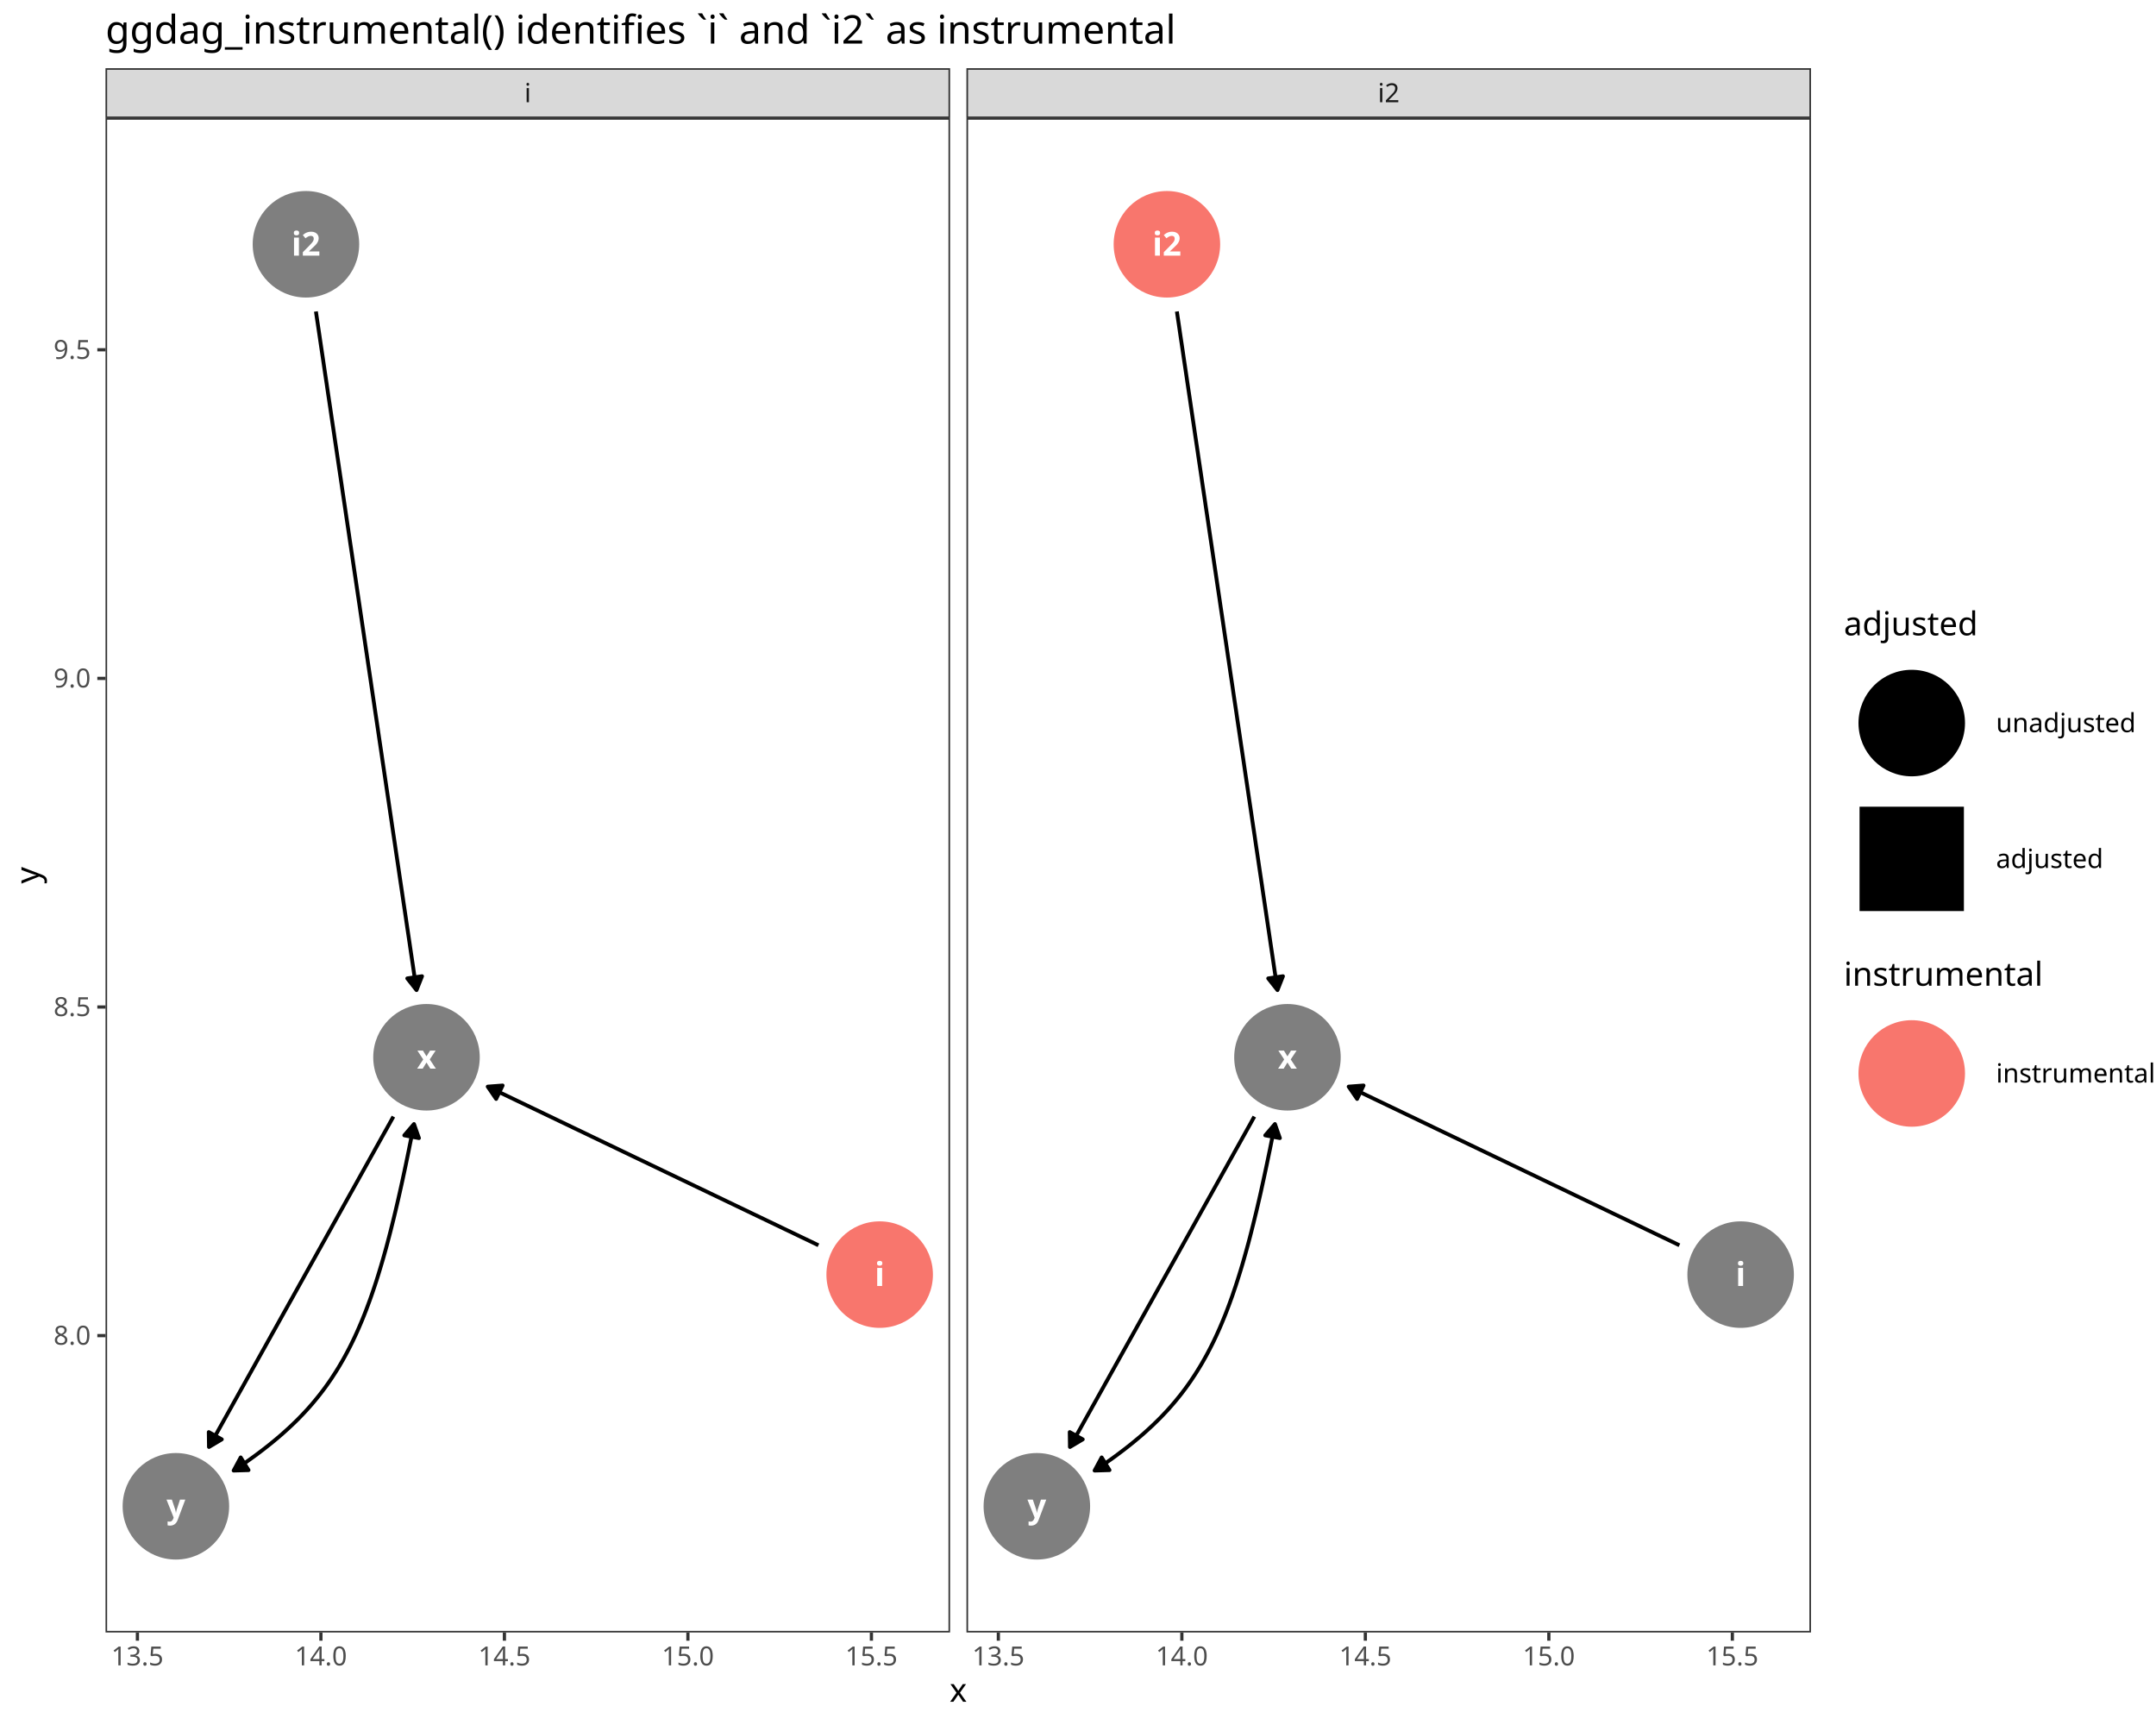
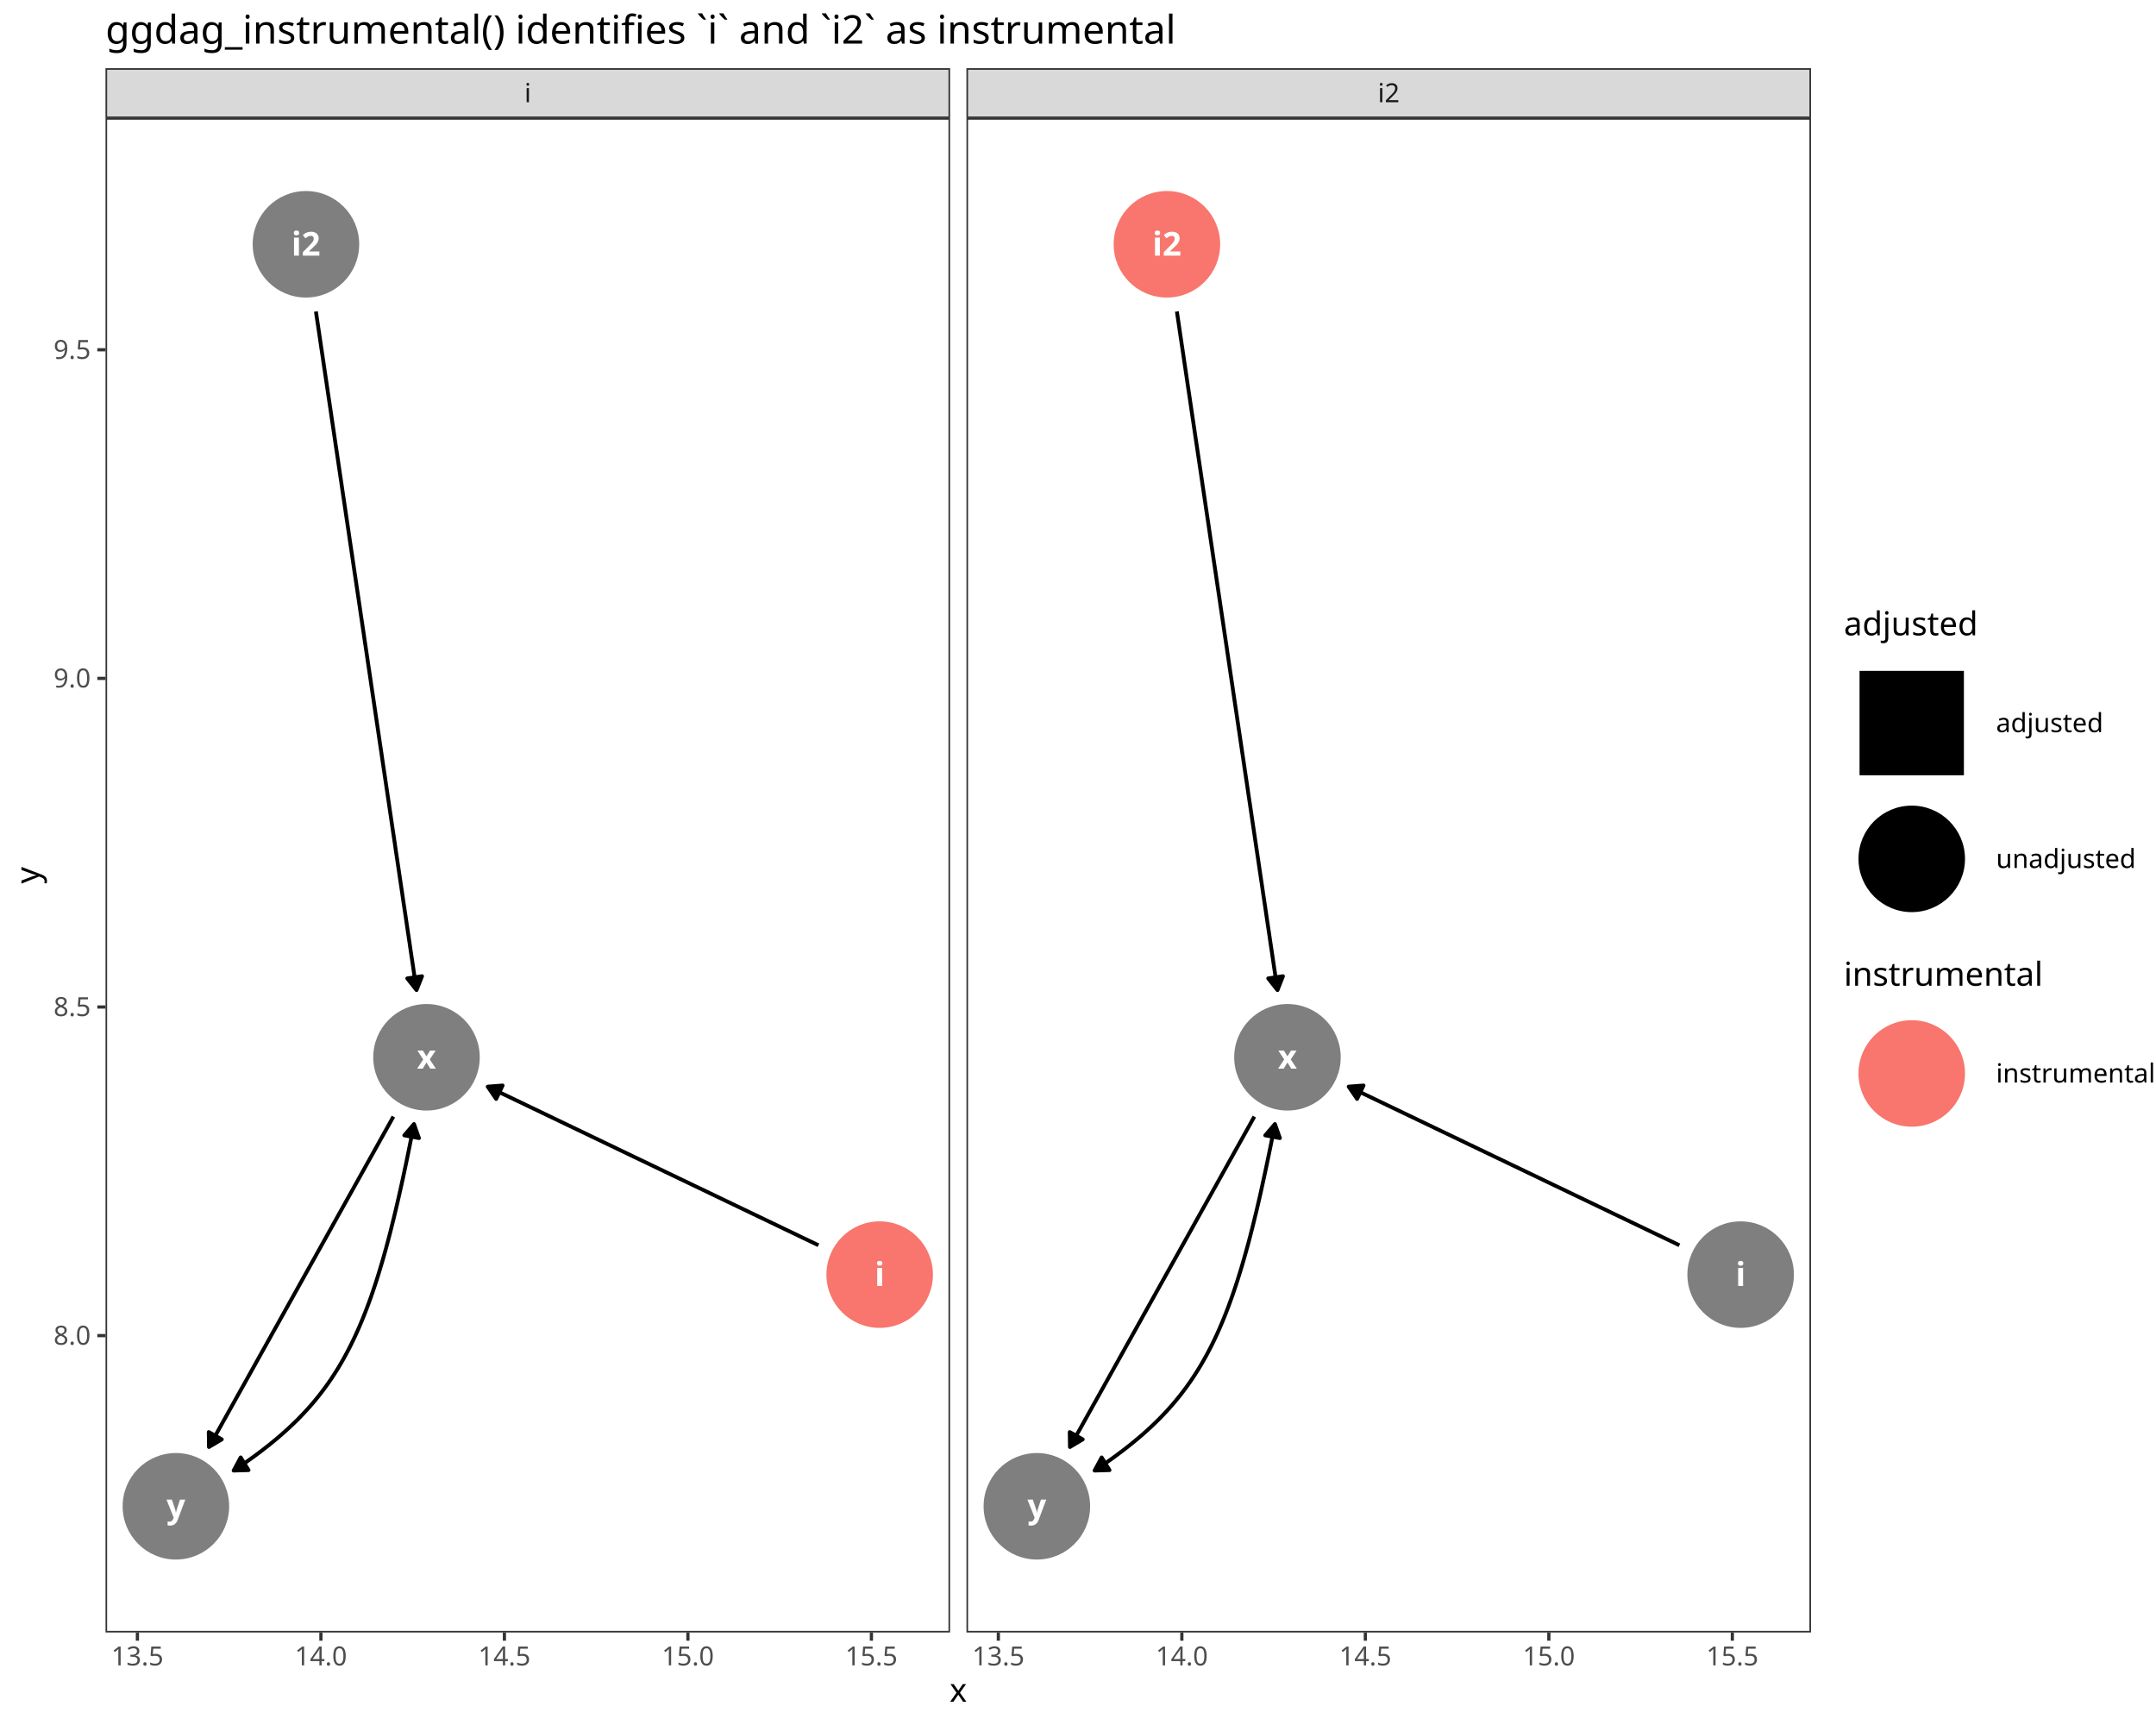
<svg xmlns="http://www.w3.org/2000/svg" class="svglite" data-engine-version="2.0" width="720.00pt" height="576.00pt" viewBox="0 0 720.00 576.00">
  <defs>
    <style type="text/css">
    .svglite line, .svglite polyline, .svglite polygon, .svglite path, .svglite rect, .svglite circle {
      fill: none;
      stroke: #000000;
      stroke-linecap: round;
      stroke-linejoin: round;
      stroke-miterlimit: 10.00;
    }
  </style>
  </defs>
  <rect width="100%" height="100%" style="stroke: none; fill: #FFFFFF;" />
  <defs>
    <clipPath id="cpMC4wMHw3MjAuMDB8MC4wMHw1NzYuMDA=">
      <rect x="0.00" y="0.00" width="720.00" height="576.00" />
    </clipPath>
  </defs>
  <g clip-path="url(#cpMC4wMHw3MjAuMDB8MC4wMHw1NzYuMDA=)">
    <rect x="0" y="0.00" width="720.00" height="576.00" style="stroke-width: 1.07; stroke: #FFFFFF; fill: #FFFFFF;" />
  </g>
  <defs>
    <clipPath id="cpMzUuMjR8MzE3LjI3fDM5LjQzfDU0NS4xMQ==">
      <rect x="35.24" y="39.43" width="282.04" height="505.68" />
    </clipPath>
  </defs>
  <g clip-path="url(#cpMzUuMjR8MzE3LjI3fDM5LjQzfDU0NS4xMQ==)">
    <rect x="35.24" y="39.43" width="282.04" height="505.68" style="stroke-width: 1.07; stroke: none; fill: #FFFFFF;" />
    <polyline points="273.32,415.81 272.37,415.35 270.84,414.61 269.31,413.88 267.78,413.15 266.26,412.42 264.73,411.68 263.20,410.95 261.67,410.22 260.14,409.48 258.61,408.75 257.08,408.02 255.55,407.28 254.03,406.55 252.50,405.82 250.97,405.09 249.44,404.35 247.91,403.62 246.38,402.89 244.85,402.15 243.32,401.42 241.80,400.69 240.27,399.95 238.74,399.22 237.21,398.49 235.68,397.75 234.15,397.02 232.62,396.29 231.10,395.56 229.57,394.82 228.04,394.09 226.51,393.36 224.98,392.62 223.45,391.89 221.92,391.16 220.39,390.42 218.87,389.69 217.34,388.96 215.81,388.22 214.28,387.49 212.75,386.76 211.22,386.03 209.69,385.29 208.16,384.56 206.64,383.83 205.11,383.09 203.58,382.36 202.05,381.63 200.52,380.89 198.99,380.16 197.46,379.43 195.94,378.69 194.41,377.96 192.88,377.23 191.35,376.50 189.82,375.76 188.29,375.03 186.76,374.30 185.23,373.56 183.71,372.83 182.18,372.10 180.65,371.36 179.12,370.63 177.59,369.90 176.06,369.17 174.53,368.43 173.00,367.70 171.48,366.97 169.95,366.23 168.42,365.50 166.89,364.77 165.36,364.03 163.83,363.30 162.88,362.84 " style="stroke-width: 1.28; stroke-linecap: butt;" />
    <polygon points="167.85,362.46 162.88,362.84 165.69,366.95 " style="stroke-width: 1.28; stroke-linecap: butt; fill: #000000;" />
    <polyline points="105.50,104.01 105.83,106.25 106.24,108.99 106.65,111.74 107.05,114.48 107.46,117.22 107.87,119.96 108.27,122.70 108.68,125.45 109.09,128.19 109.49,130.93 109.90,133.67 110.31,136.41 110.71,139.16 111.12,141.90 111.53,144.64 111.93,147.38 112.34,150.13 112.75,152.87 113.15,155.61 113.56,158.35 113.97,161.09 114.37,163.84 114.78,166.58 115.19,169.32 115.59,172.06 116.00,174.80 116.41,177.55 116.81,180.29 117.22,183.03 117.63,185.77 118.03,188.51 118.44,191.26 118.85,194.00 119.25,196.74 119.66,199.48 120.07,202.22 120.47,204.97 120.88,207.71 121.29,210.45 121.69,213.19 122.10,215.93 122.51,218.68 122.91,221.42 123.32,224.16 123.73,226.90 124.13,229.64 124.54,232.39 124.95,235.13 125.35,237.87 125.76,240.61 126.17,243.36 126.57,246.10 126.98,248.84 127.39,251.58 127.79,254.32 128.20,257.07 128.61,259.81 129.01,262.55 129.42,265.29 129.83,268.03 130.23,270.78 130.64,273.52 131.04,276.26 131.45,279.00 131.86,281.74 132.26,284.49 132.67,287.23 133.08,289.97 133.48,292.71 133.89,295.45 134.30,298.20 134.70,300.94 135.11,303.68 135.52,306.42 135.92,309.16 136.33,311.91 136.74,314.65 137.14,317.39 137.55,320.13 137.96,322.87 138.36,325.62 138.77,328.36 139.10,330.61 " style="stroke-width: 1.28; stroke-linecap: butt;" />
    <polygon points="136.01,326.70 139.10,330.61 140.94,325.97 " style="stroke-width: 1.28; stroke-linecap: butt; fill: #000000;" />
    <polyline points="131.38,372.84 130.60,374.24 129.75,375.76 128.91,377.27 128.06,378.78 127.21,380.30 126.37,381.81 125.52,383.33 124.68,384.84 123.83,386.36 122.99,387.87 122.14,389.39 121.30,390.90 120.45,392.41 119.61,393.93 118.76,395.44 117.92,396.96 117.07,398.47 116.22,399.99 115.38,401.50 114.53,403.02 113.69,404.53 112.84,406.04 112.00,407.56 111.15,409.07 110.31,410.59 109.46,412.10 108.62,413.62 107.77,415.13 106.93,416.65 106.08,418.16 105.24,419.68 104.39,421.19 103.54,422.70 102.70,424.22 101.85,425.73 101.01,427.25 100.16,428.76 99.32,430.28 98.47,431.79 97.63,433.31 96.78,434.82 95.94,436.33 95.09,437.85 94.25,439.36 93.40,440.88 92.56,442.39 91.71,443.91 90.86,445.42 90.02,446.94 89.17,448.45 88.33,449.97 87.48,451.48 86.64,452.99 85.79,454.51 84.95,456.02 84.10,457.54 83.26,459.05 82.41,460.57 81.57,462.08 80.72,463.60 79.87,465.11 79.03,466.62 78.18,468.14 77.34,469.65 76.49,471.17 75.65,472.68 74.80,474.20 73.96,475.71 73.11,477.23 72.27,478.74 71.42,480.26 70.58,481.77 69.79,483.17 " style="stroke-width: 1.28; stroke-linecap: butt;" />
    <polygon points="69.72,478.19 69.79,483.17 74.07,480.62 " style="stroke-width: 1.28; stroke-linecap: butt; fill: #000000;" />
    <polyline points="138.25,375.33 138.15,375.88 137.63,378.51 137.11,381.11 136.60,383.65 136.09,386.15 135.58,388.61 135.07,391.02 134.56,393.39 134.05,395.72 133.54,398.01 133.03,400.26 132.52,402.46 132.01,404.63 131.50,406.75 130.98,408.84 130.47,410.89 129.95,412.90 129.43,414.88 128.91,416.82 128.38,418.72 127.85,420.59 127.31,422.42 126.77,424.22 126.23,425.99 125.68,427.73 125.12,429.43 124.56,431.10 123.99,432.75 123.42,434.36 122.83,435.94 122.25,437.50 121.65,439.02 121.05,440.52 120.43,441.99 119.81,443.44 119.18,444.86 118.54,446.26 117.89,447.63 117.23,448.98 116.56,450.30 115.88,451.60 115.19,452.88 114.49,454.14 113.77,455.38 113.05,456.60 112.31,457.80 111.55,458.98 110.79,460.15 110.01,461.29 109.22,462.42 108.41,463.54 107.59,464.63 106.75,465.72 105.90,466.78 105.03,467.84 104.15,468.88 103.25,469.91 102.33,470.93 101.40,471.93 100.44,472.93 99.48,473.92 98.49,474.89 97.48,475.86 96.46,476.82 95.41,477.77 94.35,478.72 93.27,479.66 92.17,480.59 91.04,481.52 89.90,482.45 88.73,483.37 87.55,484.29 86.34,485.20 85.11,486.12 83.85,487.03 82.58,487.94 81.28,488.85 79.95,489.77 78.60,490.68 78.02,491.04 " style="stroke-width: 1.28; stroke-linecap: butt;" />
    <polygon points="139.91,380.03 138.25,375.33 135.01,379.11 " style="stroke-width: 1.28; stroke-linecap: butt; fill: #000000;" />
    <polygon points="80.38,486.65 78.02,491.04 83.00,490.89 " style="stroke-width: 1.28; stroke-linecap: butt; fill: #000000;" />
    <circle cx="293.77" cy="425.61" r="17.43" style="stroke-width: 0.71; stroke: #F8766D; fill: #F8766D;" />
    <circle cx="102.17" cy="81.57" r="17.43" style="stroke-width: 0.71; stroke: #7F7F7F; fill: #7F7F7F;" />
    <circle cx="142.43" cy="353.04" r="17.43" style="stroke-width: 0.71; stroke: #7F7F7F; fill: #7F7F7F;" />
    <circle cx="58.74" cy="502.97" r="17.43" style="stroke-width: 0.71; stroke: #7F7F7F; fill: #7F7F7F;" />
    <text x="293.77" y="429.41" text-anchor="middle" style="font-size: 11.04px; font-weight: bold; fill: #FFFFFF; font-family: sans;" textLength="2.45px" lengthAdjust="spacingAndGlyphs">i</text>
    <text x="102.17" y="85.37" text-anchor="middle" style="font-size: 11.04px; font-weight: bold; fill: #FFFFFF; font-family: sans;" textLength="8.59px" lengthAdjust="spacingAndGlyphs">i2</text>
    <text x="142.43" y="356.84" text-anchor="middle" style="font-size: 11.04px; font-weight: bold; fill: #FFFFFF; font-family: sans;" textLength="5.52px" lengthAdjust="spacingAndGlyphs">x</text>
    <text x="58.74" y="506.77" text-anchor="middle" style="font-size: 11.04px; font-weight: bold; fill: #FFFFFF; font-family: sans;" textLength="5.52px" lengthAdjust="spacingAndGlyphs">y</text>
    <rect x="35.24" y="39.43" width="282.04" height="505.68" style="stroke-width: 1.07; stroke: #333333;" />
  </g>
  <g clip-path="url(#cpMC4wMHw3MjAuMDB8MC4wMHw1NzYuMDA=)">
</g>
  <defs>
    <clipPath id="cpMzIyLjc1fDYwNC43OXwzOS40M3w1NDUuMTE=">
      <rect x="322.75" y="39.43" width="282.04" height="505.68" />
    </clipPath>
  </defs>
  <g clip-path="url(#cpMzIyLjc1fDYwNC43OXwzOS40M3w1NDUuMTE=)">
    <rect x="322.75" y="39.43" width="282.04" height="505.68" style="stroke-width: 1.07; stroke: none; fill: #FFFFFF;" />
    <polyline points="393.02,104.01 393.35,106.25 393.76,108.99 394.16,111.74 394.57,114.48 394.98,117.22 395.38,119.96 395.79,122.70 396.20,125.45 396.60,128.19 397.01,130.93 397.42,133.67 397.82,136.41 398.23,139.16 398.64,141.90 399.04,144.64 399.45,147.38 399.86,150.13 400.26,152.87 400.67,155.61 401.08,158.35 401.48,161.09 401.89,163.84 402.30,166.58 402.70,169.32 403.11,172.06 403.52,174.80 403.92,177.55 404.33,180.29 404.74,183.03 405.14,185.77 405.55,188.51 405.96,191.26 406.36,194.00 406.77,196.74 407.18,199.48 407.58,202.22 407.99,204.97 408.40,207.71 408.80,210.45 409.21,213.19 409.62,215.93 410.02,218.68 410.43,221.42 410.83,224.16 411.24,226.90 411.65,229.64 412.05,232.39 412.46,235.13 412.87,237.87 413.27,240.61 413.68,243.36 414.09,246.10 414.49,248.84 414.90,251.58 415.31,254.32 415.71,257.07 416.12,259.81 416.53,262.55 416.93,265.29 417.34,268.03 417.75,270.78 418.15,273.52 418.56,276.26 418.97,279.00 419.37,281.74 419.78,284.49 420.19,287.23 420.59,289.97 421.00,292.71 421.41,295.45 421.81,298.20 422.22,300.94 422.63,303.68 423.03,306.42 423.44,309.16 423.85,311.91 424.25,314.65 424.66,317.39 425.07,320.13 425.47,322.87 425.88,325.62 426.29,328.36 426.62,330.61 " style="stroke-width: 1.28; stroke-linecap: butt;" />
    <polygon points="423.52,326.70 426.62,330.61 428.45,325.97 " style="stroke-width: 1.28; stroke-linecap: butt; fill: #000000;" />
    <polyline points="560.84,415.81 559.89,415.35 558.36,414.61 556.83,413.88 555.30,413.15 553.77,412.42 552.24,411.68 550.71,410.95 549.19,410.22 547.66,409.48 546.13,408.75 544.60,408.02 543.07,407.28 541.54,406.55 540.01,405.82 538.48,405.09 536.96,404.35 535.43,403.62 533.90,402.89 532.37,402.15 530.84,401.42 529.31,400.69 527.78,399.95 526.25,399.22 524.73,398.49 523.20,397.75 521.67,397.02 520.14,396.29 518.61,395.56 517.08,394.82 515.55,394.09 514.03,393.36 512.50,392.62 510.97,391.89 509.44,391.16 507.91,390.42 506.38,389.69 504.85,388.96 503.32,388.22 501.80,387.49 500.27,386.76 498.74,386.03 497.21,385.29 495.68,384.56 494.15,383.83 492.62,383.09 491.09,382.36 489.57,381.63 488.04,380.89 486.51,380.16 484.98,379.43 483.45,378.69 481.92,377.96 480.39,377.23 478.86,376.50 477.34,375.76 475.81,375.03 474.28,374.30 472.75,373.56 471.22,372.83 469.69,372.10 468.16,371.36 466.64,370.63 465.11,369.90 463.58,369.17 462.05,368.43 460.52,367.70 458.99,366.97 457.46,366.23 455.93,365.50 454.41,364.77 452.88,364.03 451.35,363.30 450.39,362.84 " style="stroke-width: 1.28; stroke-linecap: butt;" />
    <polygon points="455.36,362.46 450.39,362.84 453.21,366.95 " style="stroke-width: 1.28; stroke-linecap: butt; fill: #000000;" />
    <polyline points="418.89,372.84 418.11,374.24 417.27,375.76 416.42,377.27 415.58,378.78 414.73,380.30 413.89,381.81 413.04,383.33 412.19,384.84 411.35,386.36 410.50,387.87 409.66,389.39 408.81,390.90 407.97,392.41 407.12,393.93 406.28,395.44 405.43,396.96 404.59,398.47 403.74,399.99 402.90,401.50 402.05,403.02 401.20,404.53 400.36,406.04 399.51,407.56 398.67,409.07 397.82,410.59 396.98,412.10 396.13,413.62 395.29,415.13 394.44,416.65 393.60,418.16 392.75,419.68 391.91,421.19 391.06,422.70 390.22,424.22 389.37,425.73 388.52,427.25 387.68,428.76 386.83,430.28 385.99,431.79 385.14,433.31 384.30,434.82 383.45,436.33 382.61,437.85 381.76,439.36 380.92,440.88 380.07,442.39 379.23,443.91 378.38,445.42 377.54,446.94 376.69,448.45 375.84,449.97 375.00,451.48 374.15,452.99 373.31,454.51 372.46,456.02 371.62,457.54 370.77,459.05 369.93,460.57 369.08,462.08 368.24,463.60 367.39,465.11 366.55,466.62 365.70,468.14 364.85,469.65 364.01,471.17 363.16,472.68 362.32,474.20 361.47,475.71 360.63,477.23 359.78,478.74 358.94,480.26 358.09,481.77 357.31,483.17 " style="stroke-width: 1.28; stroke-linecap: butt;" />
    <polygon points="357.24,478.19 357.31,483.17 361.59,480.62 " style="stroke-width: 1.28; stroke-linecap: butt; fill: #000000;" />
    <polyline points="425.77,375.33 425.67,375.88 425.15,378.51 424.63,381.11 424.12,383.65 423.60,386.15 423.09,388.61 422.58,391.02 422.07,393.39 421.56,395.72 421.06,398.01 420.55,400.26 420.04,402.46 419.53,404.63 419.01,406.75 418.50,408.84 417.98,410.89 417.47,412.90 416.95,414.88 416.42,416.82 415.89,418.72 415.36,420.59 414.83,422.42 414.29,424.22 413.74,425.99 413.19,427.73 412.64,429.43 412.07,431.10 411.51,432.75 410.93,434.36 410.35,435.94 409.76,437.50 409.17,439.02 408.56,440.52 407.95,441.99 407.33,443.44 406.70,444.86 406.06,446.26 405.41,447.63 404.75,448.98 404.08,450.30 403.40,451.60 402.71,452.88 402.00,454.14 401.29,455.38 400.56,456.60 399.82,457.80 399.07,458.98 398.30,460.15 397.53,461.29 396.73,462.42 395.93,463.54 395.10,464.63 394.27,465.72 393.41,466.78 392.55,467.84 391.66,468.88 390.76,469.91 389.85,470.93 388.91,471.93 387.96,472.93 386.99,473.92 386.00,474.89 385.00,475.86 383.97,476.82 382.93,477.77 381.87,478.72 380.79,479.66 379.68,480.59 378.56,481.52 377.41,482.45 376.25,483.37 375.06,484.29 373.85,485.20 372.62,486.12 371.37,487.03 370.09,487.94 368.79,488.85 367.47,489.77 366.12,490.68 365.54,491.04 " style="stroke-width: 1.28; stroke-linecap: butt;" />
    <polygon points="427.42,380.03 425.77,375.33 422.53,379.11 " style="stroke-width: 1.28; stroke-linecap: butt; fill: #000000;" />
    <polygon points="367.90,486.65 365.54,491.04 370.52,490.89 " style="stroke-width: 1.28; stroke-linecap: butt; fill: #000000;" />
    <circle cx="581.29" cy="425.61" r="17.43" style="stroke-width: 0.71; stroke: #7F7F7F; fill: #7F7F7F;" />
    <circle cx="389.69" cy="81.57" r="17.43" style="stroke-width: 0.71; stroke: #F8766D; fill: #F8766D;" />
    <circle cx="429.95" cy="353.04" r="17.43" style="stroke-width: 0.71; stroke: #7F7F7F; fill: #7F7F7F;" />
    <circle cx="346.26" cy="502.97" r="17.43" style="stroke-width: 0.71; stroke: #7F7F7F; fill: #7F7F7F;" />
    <text x="581.29" y="429.41" text-anchor="middle" style="font-size: 11.04px; font-weight: bold; fill: #FFFFFF; font-family: sans;" textLength="2.45px" lengthAdjust="spacingAndGlyphs">i</text>
    <text x="389.69" y="85.37" text-anchor="middle" style="font-size: 11.04px; font-weight: bold; fill: #FFFFFF; font-family: sans;" textLength="8.59px" lengthAdjust="spacingAndGlyphs">i2</text>
    <text x="429.95" y="356.84" text-anchor="middle" style="font-size: 11.04px; font-weight: bold; fill: #FFFFFF; font-family: sans;" textLength="5.52px" lengthAdjust="spacingAndGlyphs">x</text>
    <text x="346.26" y="506.77" text-anchor="middle" style="font-size: 11.04px; font-weight: bold; fill: #FFFFFF; font-family: sans;" textLength="5.52px" lengthAdjust="spacingAndGlyphs">y</text>
    <rect x="322.75" y="39.43" width="282.04" height="505.68" style="stroke-width: 1.07; stroke: #333333;" />
  </g>
  <g clip-path="url(#cpMC4wMHw3MjAuMDB8MC4wMHw1NzYuMDA=)">
</g>
  <defs>
    <clipPath id="cpMzUuMjR8MzE3LjI3fDIyLjc4fDM5LjQz">
      <rect x="35.24" y="22.78" width="282.04" height="16.65" />
    </clipPath>
  </defs>
  <g clip-path="url(#cpMzUuMjR8MzE3LjI3fDIyLjc4fDM5LjQz)">
    <rect x="35.24" y="22.78" width="282.04" height="16.65" style="stroke-width: 1.07; stroke: #333333; fill: #D9D9D9;" />
    <text x="176.26" y="34.14" text-anchor="middle" style="font-size: 8.80px; fill: #1A1A1A; font-family: sans;" textLength="1.95px" lengthAdjust="spacingAndGlyphs">i</text>
  </g>
  <g clip-path="url(#cpMC4wMHw3MjAuMDB8MC4wMHw1NzYuMDA=)">
</g>
  <defs>
    <clipPath id="cpMzIyLjc1fDYwNC43OXwyMi43OHwzOS40Mw==">
      <rect x="322.75" y="22.78" width="282.04" height="16.65" />
    </clipPath>
  </defs>
  <g clip-path="url(#cpMzIyLjc1fDYwNC43OXwyMi43OHwzOS40Mw==)">
    <rect x="322.75" y="22.78" width="282.04" height="16.65" style="stroke-width: 1.07; stroke: #333333; fill: #D9D9D9;" />
    <text x="463.77" y="34.14" text-anchor="middle" style="font-size: 8.80px; fill: #1A1A1A; font-family: sans;" textLength="6.85px" lengthAdjust="spacingAndGlyphs">i2</text>
  </g>
  <g clip-path="url(#cpMC4wMHw3MjAuMDB8MC4wMHw1NzYuMDA=)">
    <polyline points="45.89,547.85 45.89,545.11 " style="stroke-width: 1.07; stroke: #333333; stroke-linecap: butt;" />
    <polyline points="107.17,547.85 107.17,545.11 " style="stroke-width: 1.07; stroke: #333333; stroke-linecap: butt;" />
    <polyline points="168.45,547.85 168.45,545.11 " style="stroke-width: 1.07; stroke: #333333; stroke-linecap: butt;" />
    <polyline points="229.73,547.85 229.73,545.11 " style="stroke-width: 1.07; stroke: #333333; stroke-linecap: butt;" />
    <polyline points="291.01,547.85 291.01,545.11 " style="stroke-width: 1.07; stroke: #333333; stroke-linecap: butt;" />
    <text x="45.89" y="556.10" text-anchor="middle" style="font-size: 8.80px; fill: #4D4D4D; font-family: sans;" textLength="17.13px" lengthAdjust="spacingAndGlyphs">13.5</text>
    <text x="107.17" y="556.10" text-anchor="middle" style="font-size: 8.80px; fill: #4D4D4D; font-family: sans;" textLength="17.13px" lengthAdjust="spacingAndGlyphs">14.0</text>
    <text x="168.45" y="556.10" text-anchor="middle" style="font-size: 8.80px; fill: #4D4D4D; font-family: sans;" textLength="17.13px" lengthAdjust="spacingAndGlyphs">14.5</text>
    <text x="229.73" y="556.10" text-anchor="middle" style="font-size: 8.80px; fill: #4D4D4D; font-family: sans;" textLength="17.13px" lengthAdjust="spacingAndGlyphs">15.0</text>
    <text x="291.01" y="556.10" text-anchor="middle" style="font-size: 8.80px; fill: #4D4D4D; font-family: sans;" textLength="17.13px" lengthAdjust="spacingAndGlyphs">15.5</text>
    <polyline points="333.40,547.85 333.40,545.11 " style="stroke-width: 1.07; stroke: #333333; stroke-linecap: butt;" />
    <polyline points="394.68,547.85 394.68,545.11 " style="stroke-width: 1.07; stroke: #333333; stroke-linecap: butt;" />
    <polyline points="455.96,547.85 455.96,545.11 " style="stroke-width: 1.07; stroke: #333333; stroke-linecap: butt;" />
    <polyline points="517.24,547.85 517.24,545.11 " style="stroke-width: 1.07; stroke: #333333; stroke-linecap: butt;" />
    <polyline points="578.52,547.85 578.52,545.11 " style="stroke-width: 1.07; stroke: #333333; stroke-linecap: butt;" />
    <text x="333.40" y="556.10" text-anchor="middle" style="font-size: 8.80px; fill: #4D4D4D; font-family: sans;" textLength="17.13px" lengthAdjust="spacingAndGlyphs">13.5</text>
    <text x="394.68" y="556.10" text-anchor="middle" style="font-size: 8.80px; fill: #4D4D4D; font-family: sans;" textLength="17.13px" lengthAdjust="spacingAndGlyphs">14.0</text>
    <text x="455.96" y="556.10" text-anchor="middle" style="font-size: 8.80px; fill: #4D4D4D; font-family: sans;" textLength="17.13px" lengthAdjust="spacingAndGlyphs">14.5</text>
    <text x="517.24" y="556.10" text-anchor="middle" style="font-size: 8.80px; fill: #4D4D4D; font-family: sans;" textLength="17.13px" lengthAdjust="spacingAndGlyphs">15.0</text>
    <text x="578.52" y="556.10" text-anchor="middle" style="font-size: 8.80px; fill: #4D4D4D; font-family: sans;" textLength="17.13px" lengthAdjust="spacingAndGlyphs">15.5</text>
    <text x="30.31" y="449.01" text-anchor="end" style="font-size: 8.80px; fill: #4D4D4D; font-family: sans;" textLength="12.23px" lengthAdjust="spacingAndGlyphs">8.0</text>
    <text x="30.31" y="339.28" text-anchor="end" style="font-size: 8.80px; fill: #4D4D4D; font-family: sans;" textLength="12.23px" lengthAdjust="spacingAndGlyphs">8.5</text>
    <text x="30.31" y="229.55" text-anchor="end" style="font-size: 8.80px; fill: #4D4D4D; font-family: sans;" textLength="12.23px" lengthAdjust="spacingAndGlyphs">9.0</text>
    <text x="30.31" y="119.83" text-anchor="end" style="font-size: 8.80px; fill: #4D4D4D; font-family: sans;" textLength="12.23px" lengthAdjust="spacingAndGlyphs">9.5</text>
    <polyline points="32.50,445.98 35.24,445.98 " style="stroke-width: 1.07; stroke: #333333; stroke-linecap: butt;" />
    <polyline points="32.50,336.25 35.24,336.25 " style="stroke-width: 1.07; stroke: #333333; stroke-linecap: butt;" />
    <polyline points="32.50,226.52 35.24,226.52 " style="stroke-width: 1.07; stroke: #333333; stroke-linecap: butt;" />
    <polyline points="32.50,116.80 35.24,116.80 " style="stroke-width: 1.07; stroke: #333333; stroke-linecap: butt;" />
    <text x="320.01" y="568.24" text-anchor="middle" style="font-size: 11.00px; font-family: sans;" textLength="5.50px" lengthAdjust="spacingAndGlyphs">x</text>
    <text transform="translate(13.05,292.27) rotate(-90)" text-anchor="middle" style="font-size: 11.00px; font-family: sans;" textLength="5.50px" lengthAdjust="spacingAndGlyphs">y</text>
    <rect x="615.75" y="203.43" width="93.90" height="106.04" style="stroke-width: 1.07; stroke: none; fill: #FFFFFF;" />
    <text x="615.75" y="212.14" style="font-size: 11.00px; font-family: sans;" textLength="41.59px" lengthAdjust="spacingAndGlyphs">adjusted</text>
    <rect x="615.75" y="218.76" width="45.35" height="45.35" style="stroke-width: 1.07; stroke: none; fill: #FFFFFF;" />
-     <circle cx="638.43" cy="241.44" r="17.43" style="stroke-width: 0.71; fill: #000000;" />
+     <polygon points="621.00,258.87 655.85,258.87 655.85,224.01 621.00,224.01 " style="stroke-width: 0.71; stroke: none; fill: #000000;" />
    <rect x="615.75" y="264.12" width="45.35" height="45.35" style="stroke-width: 1.07; stroke: none; fill: #FFFFFF;" />
-     <polygon points="621.00,304.22 655.85,304.22 655.85,269.37 621.00,269.37 " style="stroke-width: 0.71; stroke: none; fill: #000000;" />
-     <text x="666.58" y="244.47" style="font-size: 8.80px; font-family: sans;" textLength="43.06px" lengthAdjust="spacingAndGlyphs">unadjusted</text>
-     <text x="666.58" y="289.82" style="font-size: 8.80px; font-family: sans;" textLength="33.27px" lengthAdjust="spacingAndGlyphs">adjusted</text>
+     <circle cx="638.43" cy="286.79" r="17.43" style="stroke-width: 0.71; fill: #000000;" />
+     <text x="666.58" y="244.47" style="font-size: 8.80px; font-family: sans;" textLength="33.27px" lengthAdjust="spacingAndGlyphs">adjusted</text>
+     <text x="666.58" y="289.82" style="font-size: 8.80px; font-family: sans;" textLength="43.06px" lengthAdjust="spacingAndGlyphs">unadjusted</text>
    <rect x="615.75" y="320.43" width="98.77" height="60.69" style="stroke-width: 1.07; stroke: none; fill: #FFFFFF;" />
    <text x="615.75" y="329.14" style="font-size: 11.00px; font-family: sans;" textLength="59.92px" lengthAdjust="spacingAndGlyphs">instrumental</text>
    <rect x="615.75" y="335.76" width="45.35" height="45.35" style="stroke-width: 1.07; stroke: none; fill: #FFFFFF;" />
    <circle cx="638.43" cy="358.44" r="17.43" style="stroke-width: 0.71; stroke: #F8766D; fill: #F8766D;" />
    <text x="666.58" y="361.47" style="font-size: 8.80px; font-family: sans;" textLength="47.94px" lengthAdjust="spacingAndGlyphs">instrumental</text>
    <text x="35.24" y="14.56" style="font-size: 13.20px; font-family: sans;" textLength="337.51px" lengthAdjust="spacingAndGlyphs">ggdag_instrumental() identifies `i` and `i2` as instrumental</text>
  </g>
</svg>
